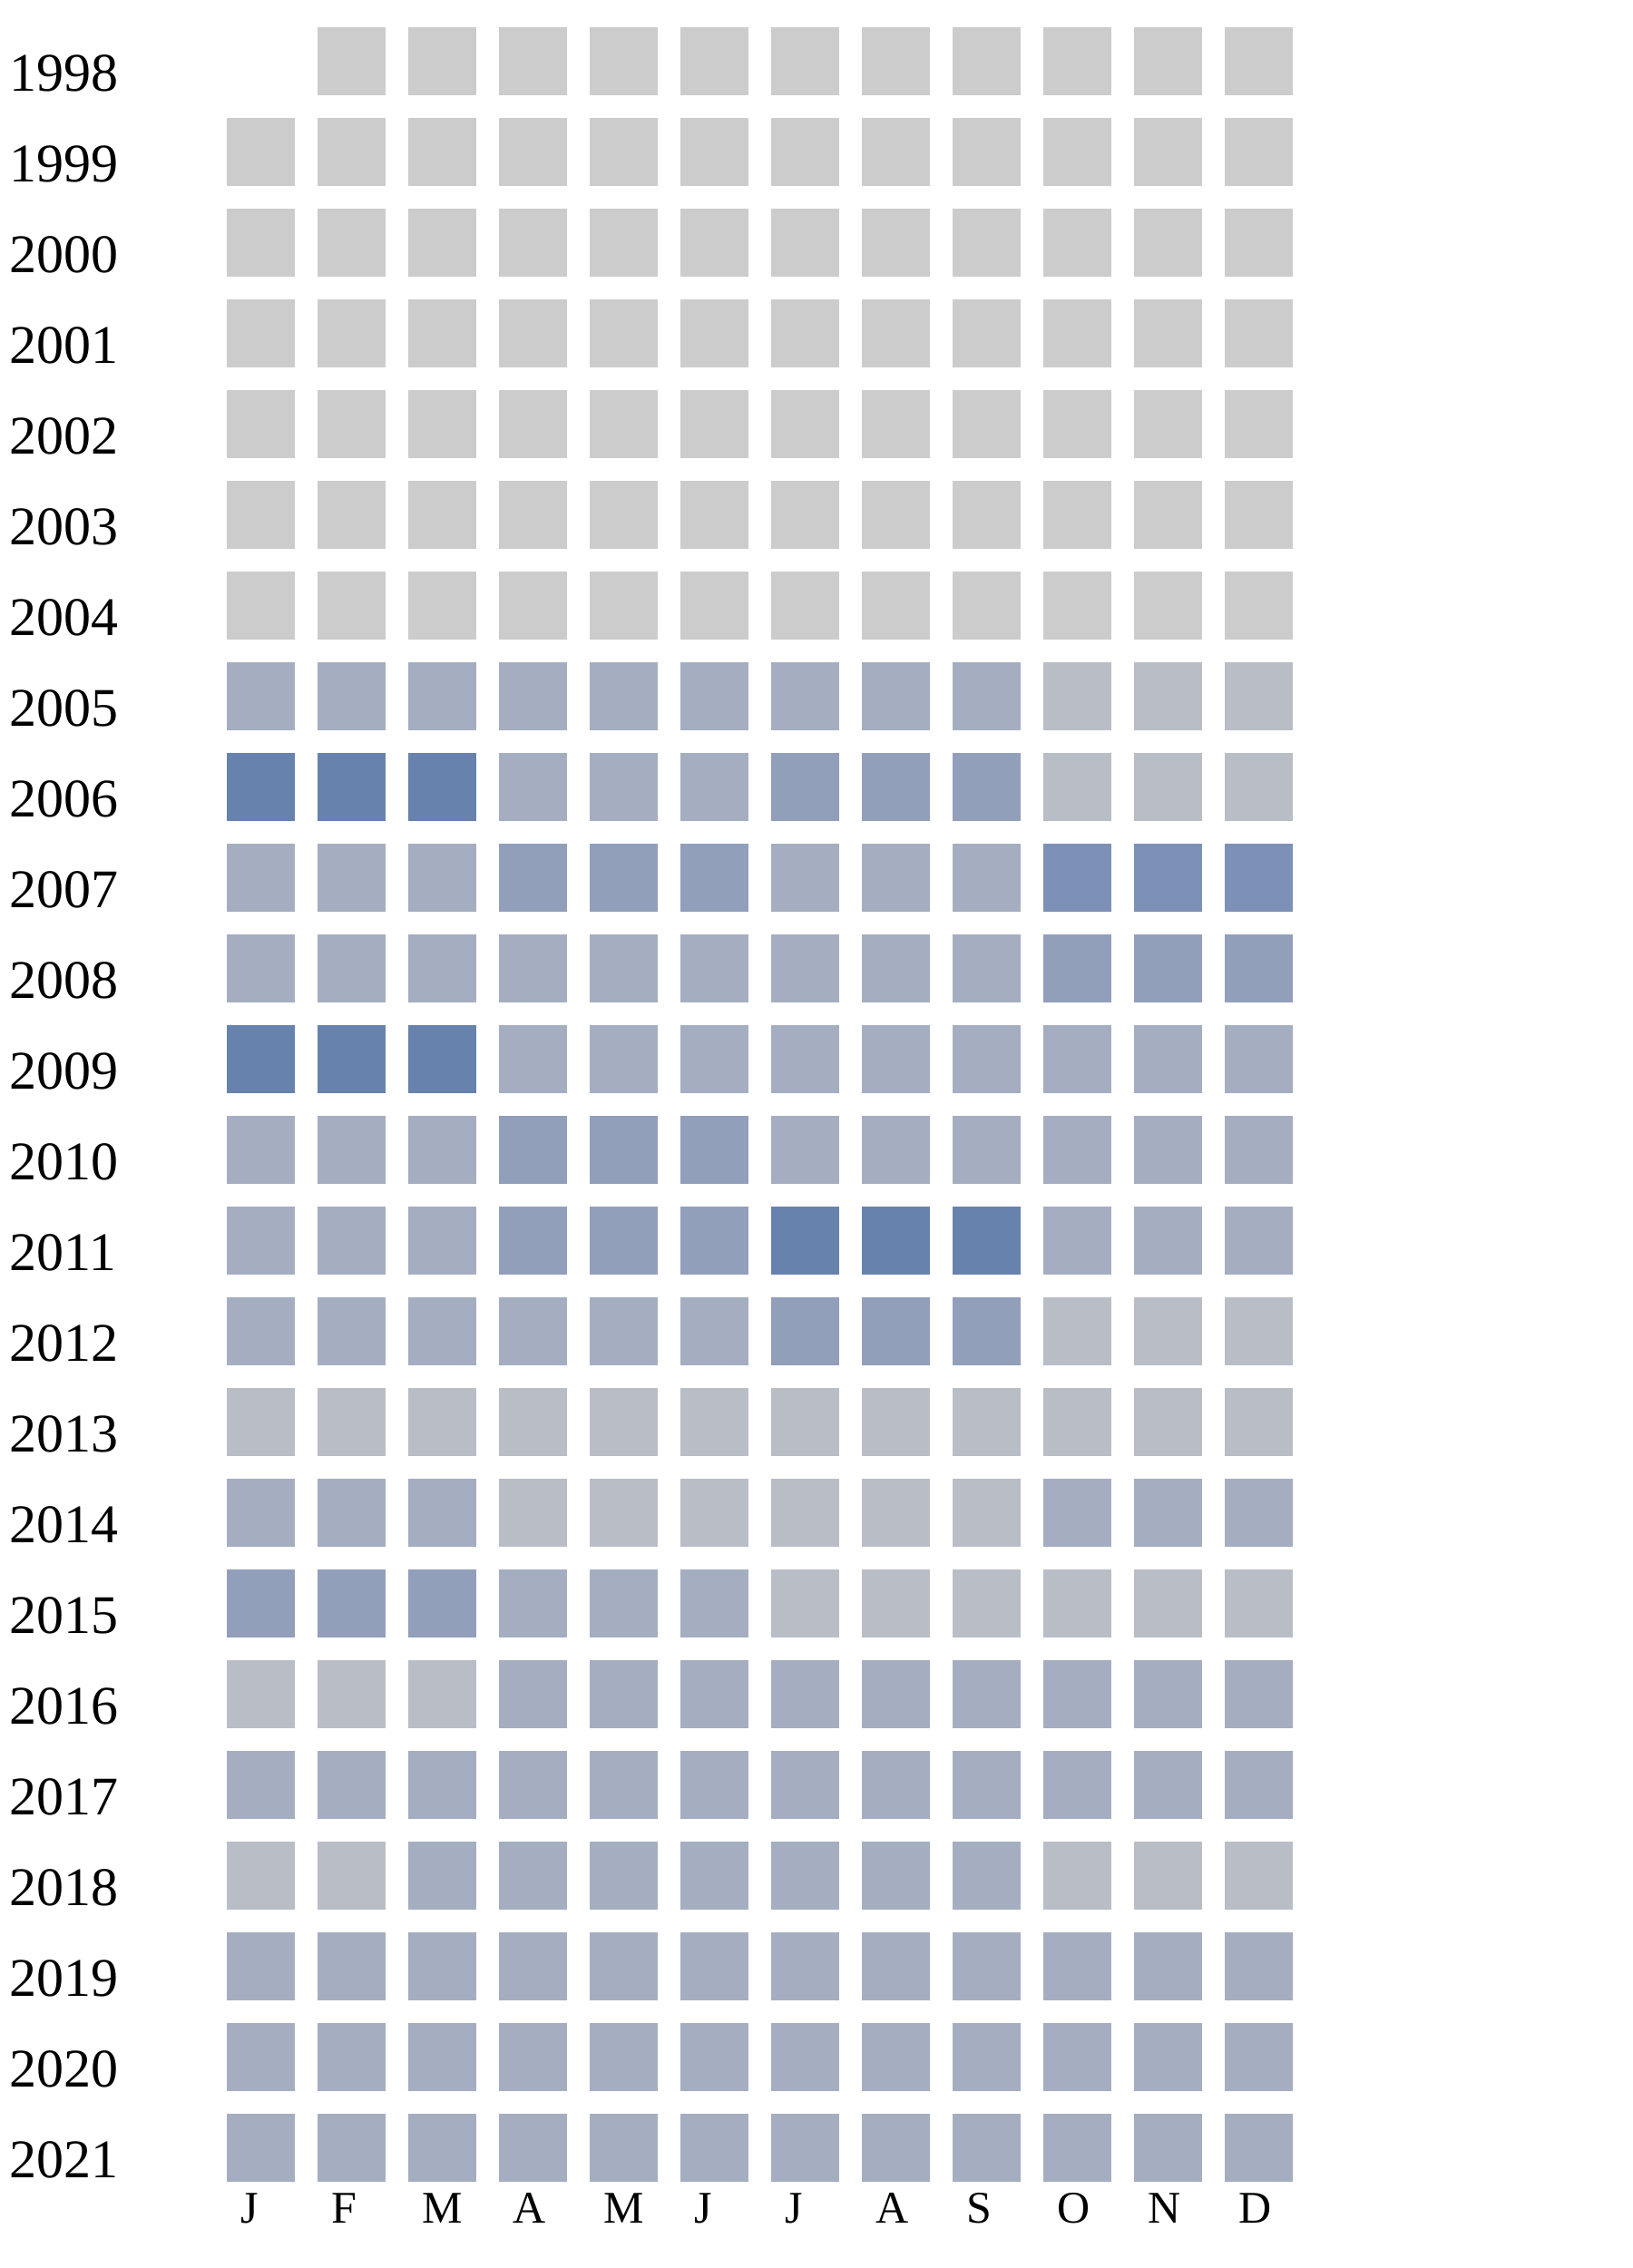
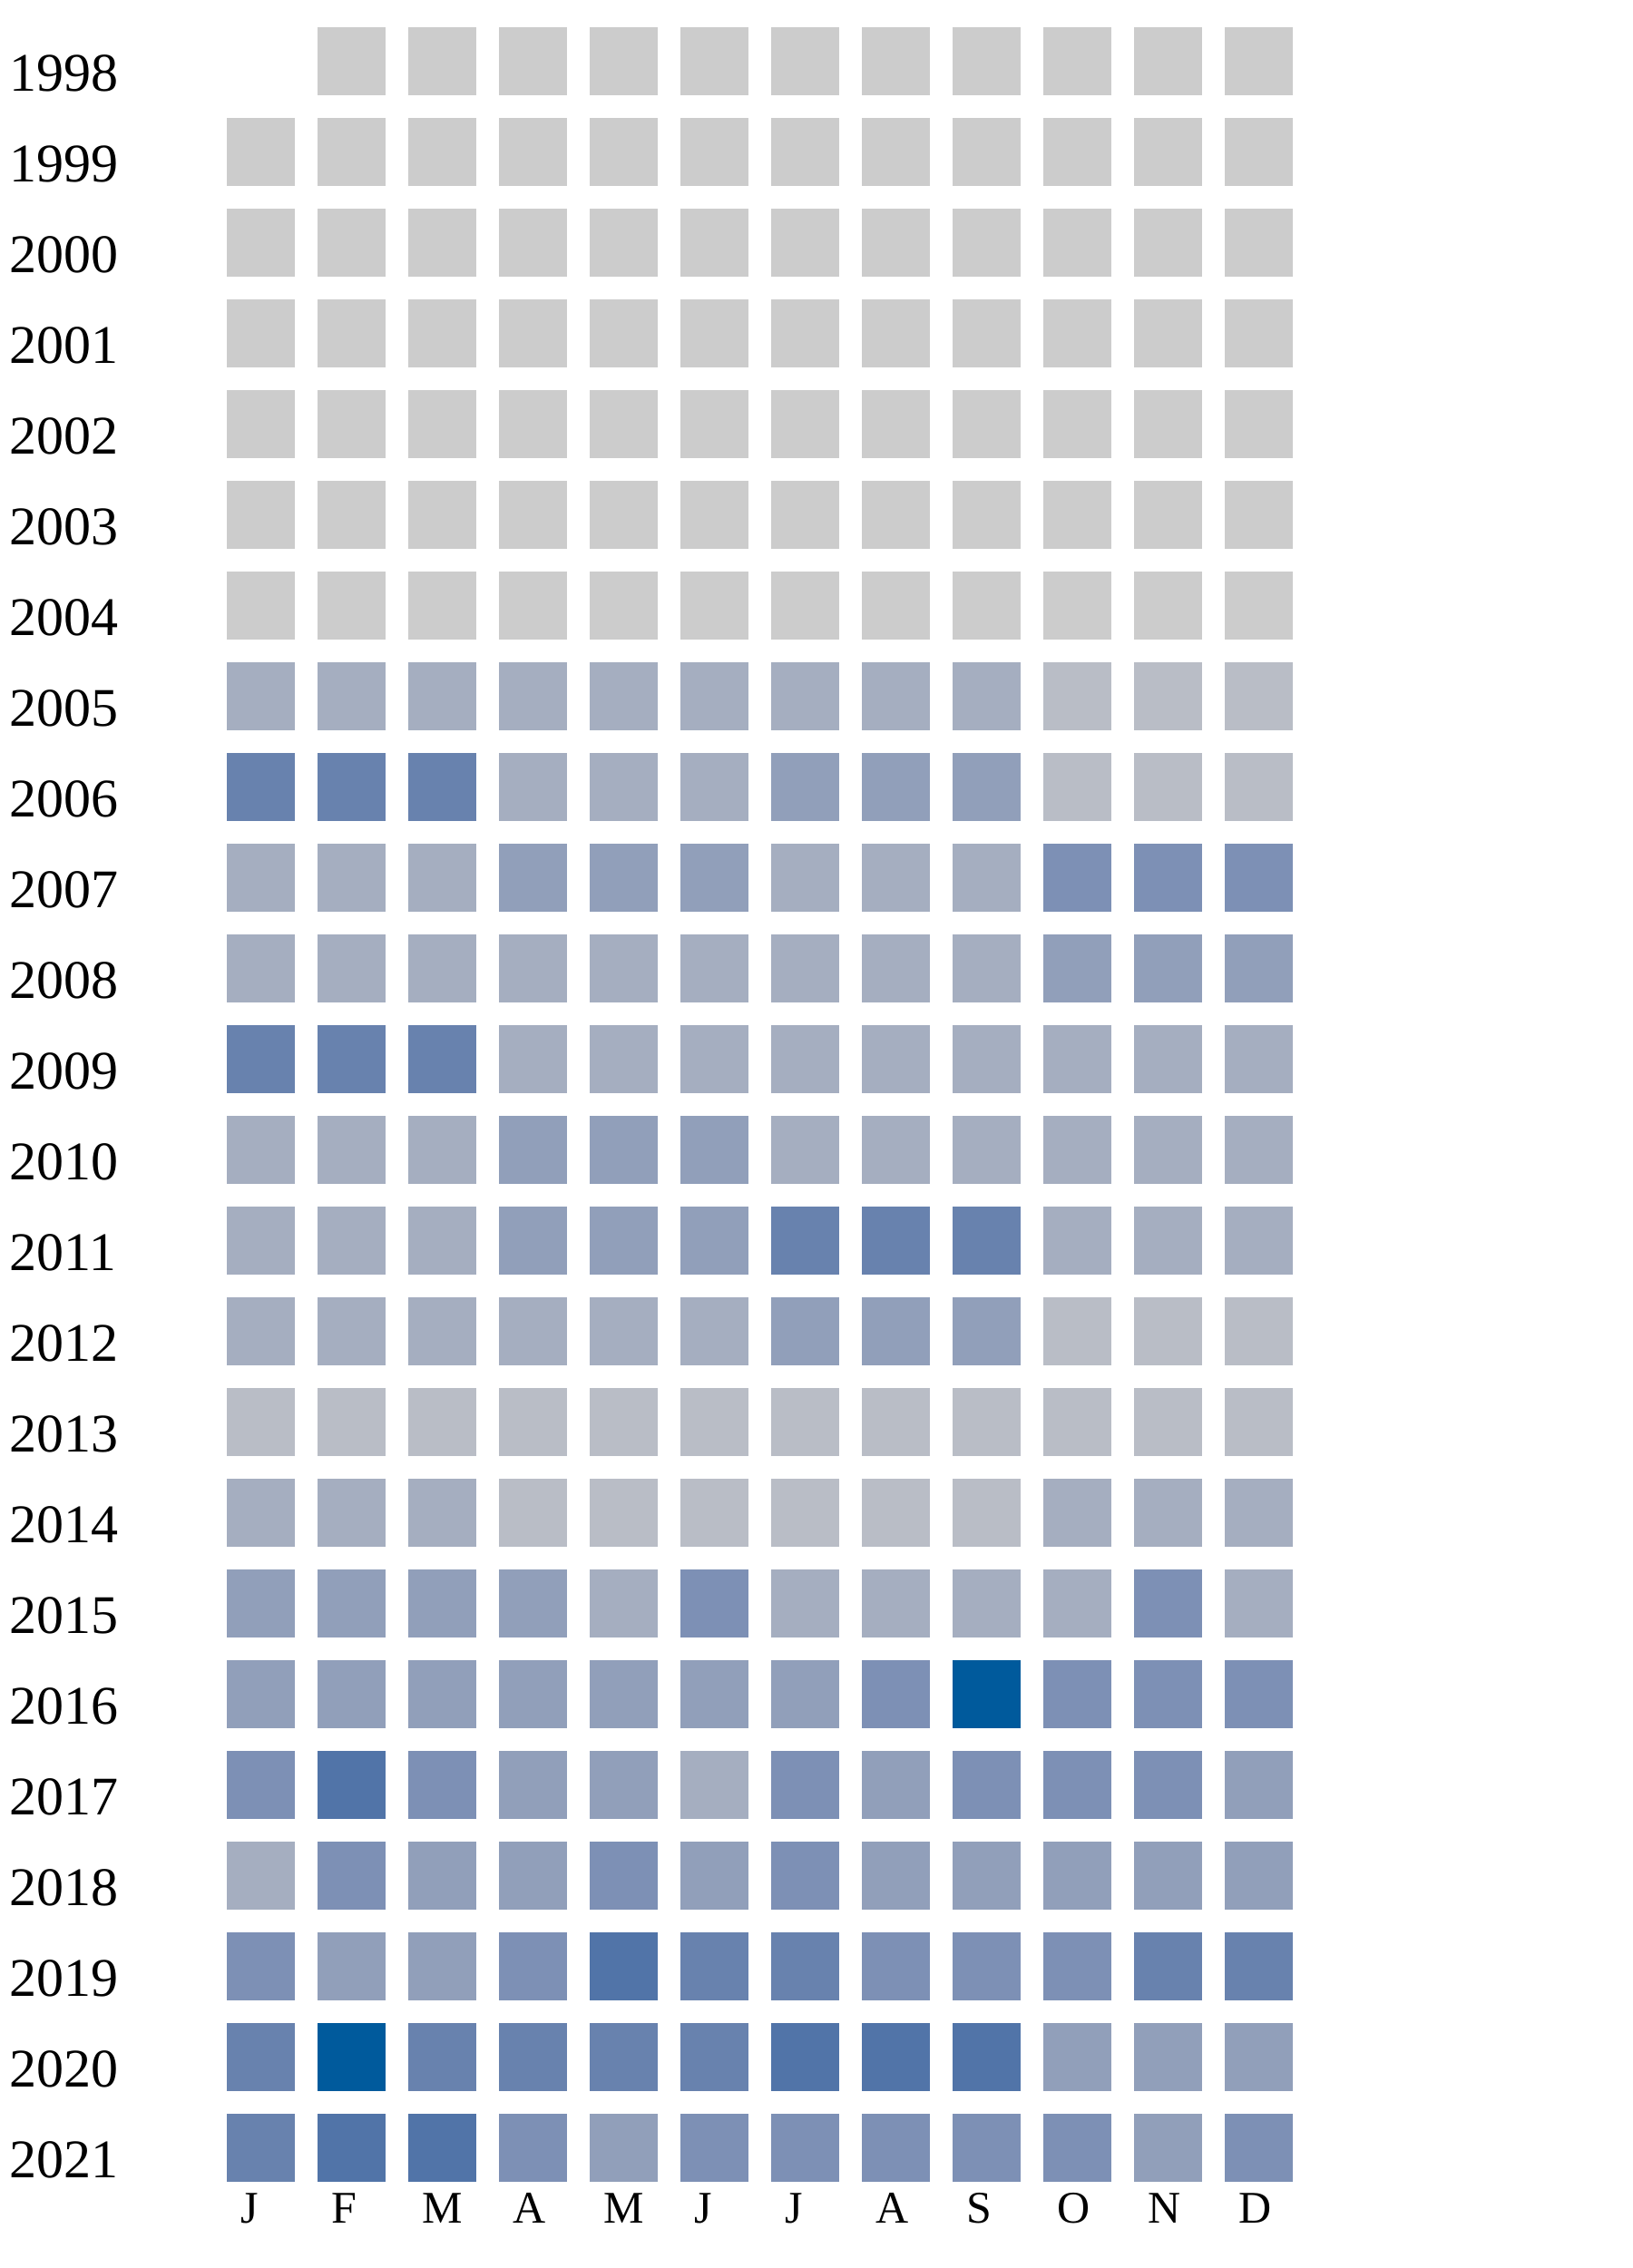
<svg xmlns="http://www.w3.org/2000/svg" width="360" height="500">
  <g transform="translate(0 0)">
    <text x="2" y="20">1998</text>
    <rect x="70" y="6" width="15" height="15" fill="#cccccc" />
    <rect x="90" y="6" width="15" height="15" fill="#cccccc" />
    <rect x="110" y="6" width="15" height="15" fill="#cccccc" />
    <rect x="130" y="6" width="15" height="15" fill="#cccccc" />
    <rect x="150" y="6" width="15" height="15" fill="#cccccc" />
    <rect x="170" y="6" width="15" height="15" fill="#cccccc" />
    <rect x="190" y="6" width="15" height="15" fill="#cccccc" />
    <rect x="210" y="6" width="15" height="15" fill="#cccccc" />
    <rect x="230" y="6" width="15" height="15" fill="#cccccc" />
    <rect x="250" y="6" width="15" height="15" fill="#cccccc" />
    <rect x="270" y="6" width="15" height="15" fill="#cccccc" />
  </g>
  <g transform="translate(0 20)">
    <text x="2" y="20">1999</text>
    <rect x="50" y="6" width="15" height="15" fill="#cccccc" />
    <rect x="70" y="6" width="15" height="15" fill="#cccccc" />
    <rect x="90" y="6" width="15" height="15" fill="#cccccc" />
    <rect x="110" y="6" width="15" height="15" fill="#cccccc" />
    <rect x="130" y="6" width="15" height="15" fill="#cccccc" />
    <rect x="150" y="6" width="15" height="15" fill="#cccccc" />
    <rect x="170" y="6" width="15" height="15" fill="#cccccc" />
    <rect x="190" y="6" width="15" height="15" fill="#cccccc" />
    <rect x="210" y="6" width="15" height="15" fill="#cccccc" />
    <rect x="230" y="6" width="15" height="15" fill="#cccccc" />
    <rect x="250" y="6" width="15" height="15" fill="#cccccc" />
    <rect x="270" y="6" width="15" height="15" fill="#cccccc" />
  </g>
  <g transform="translate(0 40)">
    <text x="2" y="20">2000</text>
    <rect x="50" y="6" width="15" height="15" fill="#cccccc" />
    <rect x="70" y="6" width="15" height="15" fill="#cccccc" />
    <rect x="90" y="6" width="15" height="15" fill="#cccccc" />
    <rect x="110" y="6" width="15" height="15" fill="#cccccc" />
    <rect x="130" y="6" width="15" height="15" fill="#cccccc" />
    <rect x="150" y="6" width="15" height="15" fill="#cccccc" />
    <rect x="170" y="6" width="15" height="15" fill="#cccccc" />
    <rect x="190" y="6" width="15" height="15" fill="#cccccc" />
    <rect x="210" y="6" width="15" height="15" fill="#cccccc" />
    <rect x="230" y="6" width="15" height="15" fill="#cccccc" />
    <rect x="250" y="6" width="15" height="15" fill="#cccccc" />
    <rect x="270" y="6" width="15" height="15" fill="#cccccc" />
  </g>
  <g transform="translate(0 60)">
    <text x="2" y="20">2001</text>
    <rect x="50" y="6" width="15" height="15" fill="#cccccc" />
    <rect x="70" y="6" width="15" height="15" fill="#cccccc" />
    <rect x="90" y="6" width="15" height="15" fill="#cccccc" />
    <rect x="110" y="6" width="15" height="15" fill="#cccccc" />
    <rect x="130" y="6" width="15" height="15" fill="#cccccc" />
    <rect x="150" y="6" width="15" height="15" fill="#cccccc" />
    <rect x="170" y="6" width="15" height="15" fill="#cccccc" />
    <rect x="190" y="6" width="15" height="15" fill="#cccccc" />
    <rect x="210" y="6" width="15" height="15" fill="#cccccc" />
    <rect x="230" y="6" width="15" height="15" fill="#cccccc" />
    <rect x="250" y="6" width="15" height="15" fill="#cccccc" />
    <rect x="270" y="6" width="15" height="15" fill="#cccccc" />
  </g>
  <g transform="translate(0 80)">
    <text x="2" y="20">2002</text>
    <rect x="50" y="6" width="15" height="15" fill="#cccccc" />
    <rect x="70" y="6" width="15" height="15" fill="#cccccc" />
    <rect x="90" y="6" width="15" height="15" fill="#cccccc" />
    <rect x="110" y="6" width="15" height="15" fill="#cccccc" />
    <rect x="130" y="6" width="15" height="15" fill="#cccccc" />
    <rect x="150" y="6" width="15" height="15" fill="#cccccc" />
    <rect x="170" y="6" width="15" height="15" fill="#cccccc" />
    <rect x="190" y="6" width="15" height="15" fill="#cccccc" />
    <rect x="210" y="6" width="15" height="15" fill="#cccccc" />
    <rect x="230" y="6" width="15" height="15" fill="#cccccc" />
    <rect x="250" y="6" width="15" height="15" fill="#cccccc" />
    <rect x="270" y="6" width="15" height="15" fill="#cccccc" />
  </g>
  <g transform="translate(0 100)">
    <text x="2" y="20">2003</text>
    <rect x="50" y="6" width="15" height="15" fill="#cccccc" />
    <rect x="70" y="6" width="15" height="15" fill="#cccccc" />
    <rect x="90" y="6" width="15" height="15" fill="#cccccc" />
    <rect x="110" y="6" width="15" height="15" fill="#cccccc" />
    <rect x="130" y="6" width="15" height="15" fill="#cccccc" />
    <rect x="150" y="6" width="15" height="15" fill="#cccccc" />
    <rect x="170" y="6" width="15" height="15" fill="#cccccc" />
    <rect x="190" y="6" width="15" height="15" fill="#cccccc" />
    <rect x="210" y="6" width="15" height="15" fill="#cccccc" />
    <rect x="230" y="6" width="15" height="15" fill="#cccccc" />
    <rect x="250" y="6" width="15" height="15" fill="#cccccc" />
    <rect x="270" y="6" width="15" height="15" fill="#cccccc" />
  </g>
  <g transform="translate(0 120)">
    <text x="2" y="20">2004</text>
    <rect x="50" y="6" width="15" height="15" fill="#cccccc" />
    <rect x="70" y="6" width="15" height="15" fill="#cccccc" />
    <rect x="90" y="6" width="15" height="15" fill="#cccccc" />
    <rect x="110" y="6" width="15" height="15" fill="#cccccc" />
    <rect x="130" y="6" width="15" height="15" fill="#cccccc" />
    <rect x="150" y="6" width="15" height="15" fill="#cccccc" />
    <rect x="170" y="6" width="15" height="15" fill="#cccccc" />
    <rect x="190" y="6" width="15" height="15" fill="#cccccc" />
    <rect x="210" y="6" width="15" height="15" fill="#cccccc" />
    <rect x="230" y="6" width="15" height="15" fill="#cccccc" />
    <rect x="250" y="6" width="15" height="15" fill="#cccccc" />
    <rect x="270" y="6" width="15" height="15" fill="#cccccc" />
  </g>
  <g transform="translate(0 140)">
    <text x="2" y="20">2005</text>
    <rect x="50" y="6" width="15" height="15" fill="#a5aec0" />
    <rect x="70" y="6" width="15" height="15" fill="#a5aec0" />
    <rect x="90" y="6" width="15" height="15" fill="#a5aec0" />
    <rect x="110" y="6" width="15" height="15" fill="#a5aec0" />
    <rect x="130" y="6" width="15" height="15" fill="#a5aec0" />
    <rect x="150" y="6" width="15" height="15" fill="#a5aec0" />
    <rect x="170" y="6" width="15" height="15" fill="#a5aec0" />
    <rect x="190" y="6" width="15" height="15" fill="#a5aec0" />
    <rect x="210" y="6" width="15" height="15" fill="#a5aec0" />
    <rect x="230" y="6" width="15" height="15" fill="#b9bdc6" />
    <rect x="250" y="6" width="15" height="15" fill="#b9bdc6" />
    <rect x="270" y="6" width="15" height="15" fill="#b9bdc6" />
  </g>
  <g transform="translate(0 160)">
    <text x="2" y="20">2006</text>
    <rect x="50" y="6" width="15" height="15" fill="#6882ae" />
    <rect x="70" y="6" width="15" height="15" fill="#6882ae" />
    <rect x="90" y="6" width="15" height="15" fill="#6882ae" />
    <rect x="110" y="6" width="15" height="15" fill="#a5aec0" />
    <rect x="130" y="6" width="15" height="15" fill="#a5aec0" />
    <rect x="150" y="6" width="15" height="15" fill="#a5aec0" />
    <rect x="170" y="6" width="15" height="15" fill="#919fba" />
    <rect x="190" y="6" width="15" height="15" fill="#919fba" />
    <rect x="210" y="6" width="15" height="15" fill="#919fba" />
    <rect x="230" y="6" width="15" height="15" fill="#b9bdc6" />
    <rect x="250" y="6" width="15" height="15" fill="#b9bdc6" />
    <rect x="270" y="6" width="15" height="15" fill="#b9bdc6" />
  </g>
  <g transform="translate(0 180)">
    <text x="2" y="20">2007</text>
    <rect x="50" y="6" width="15" height="15" fill="#a5aec0" />
    <rect x="70" y="6" width="15" height="15" fill="#a5aec0" />
    <rect x="90" y="6" width="15" height="15" fill="#a5aec0" />
    <rect x="110" y="6" width="15" height="15" fill="#919fba" />
    <rect x="130" y="6" width="15" height="15" fill="#919fba" />
    <rect x="150" y="6" width="15" height="15" fill="#919fba" />
    <rect x="170" y="6" width="15" height="15" fill="#a5aec0" />
    <rect x="190" y="6" width="15" height="15" fill="#a5aec0" />
    <rect x="210" y="6" width="15" height="15" fill="#a5aec0" />
    <rect x="230" y="6" width="15" height="15" fill="#7d90b5" />
    <rect x="250" y="6" width="15" height="15" fill="#7d90b5" />
    <rect x="270" y="6" width="15" height="15" fill="#7d90b5" />
  </g>
  <g transform="translate(0 200)">
    <text x="2" y="20">2008</text>
    <rect x="50" y="6" width="15" height="15" fill="#a5aec0" />
    <rect x="70" y="6" width="15" height="15" fill="#a5aec0" />
    <rect x="90" y="6" width="15" height="15" fill="#a5aec0" />
    <rect x="110" y="6" width="15" height="15" fill="#a5aec0" />
    <rect x="130" y="6" width="15" height="15" fill="#a5aec0" />
    <rect x="150" y="6" width="15" height="15" fill="#a5aec0" />
    <rect x="170" y="6" width="15" height="15" fill="#a5aec0" />
    <rect x="190" y="6" width="15" height="15" fill="#a5aec0" />
    <rect x="210" y="6" width="15" height="15" fill="#a5aec0" />
    <rect x="230" y="6" width="15" height="15" fill="#919fba" />
    <rect x="250" y="6" width="15" height="15" fill="#919fba" />
    <rect x="270" y="6" width="15" height="15" fill="#919fba" />
  </g>
  <g transform="translate(0 220)">
    <text x="2" y="20">2009</text>
    <rect x="50" y="6" width="15" height="15" fill="#6882ae" />
    <rect x="70" y="6" width="15" height="15" fill="#6882ae" />
    <rect x="90" y="6" width="15" height="15" fill="#6882ae" />
    <rect x="110" y="6" width="15" height="15" fill="#a5aec0" />
    <rect x="130" y="6" width="15" height="15" fill="#a5aec0" />
    <rect x="150" y="6" width="15" height="15" fill="#a5aec0" />
    <rect x="170" y="6" width="15" height="15" fill="#a5aec0" />
    <rect x="190" y="6" width="15" height="15" fill="#a5aec0" />
    <rect x="210" y="6" width="15" height="15" fill="#a5aec0" />
    <rect x="230" y="6" width="15" height="15" fill="#a5aec0" />
    <rect x="250" y="6" width="15" height="15" fill="#a5aec0" />
    <rect x="270" y="6" width="15" height="15" fill="#a5aec0" />
  </g>
  <g transform="translate(0 240)">
    <text x="2" y="20">2010</text>
    <rect x="50" y="6" width="15" height="15" fill="#a5aec0" />
    <rect x="70" y="6" width="15" height="15" fill="#a5aec0" />
    <rect x="90" y="6" width="15" height="15" fill="#a5aec0" />
    <rect x="110" y="6" width="15" height="15" fill="#919fba" />
    <rect x="130" y="6" width="15" height="15" fill="#919fba" />
    <rect x="150" y="6" width="15" height="15" fill="#919fba" />
    <rect x="170" y="6" width="15" height="15" fill="#a5aec0" />
    <rect x="190" y="6" width="15" height="15" fill="#a5aec0" />
    <rect x="210" y="6" width="15" height="15" fill="#a5aec0" />
    <rect x="230" y="6" width="15" height="15" fill="#a5aec0" />
    <rect x="250" y="6" width="15" height="15" fill="#a5aec0" />
    <rect x="270" y="6" width="15" height="15" fill="#a5aec0" />
  </g>
  <g transform="translate(0 260)">
    <text x="2" y="20">2011</text>
    <rect x="50" y="6" width="15" height="15" fill="#a5aec0" />
    <rect x="70" y="6" width="15" height="15" fill="#a5aec0" />
    <rect x="90" y="6" width="15" height="15" fill="#a5aec0" />
    <rect x="110" y="6" width="15" height="15" fill="#919fba" />
    <rect x="130" y="6" width="15" height="15" fill="#919fba" />
    <rect x="150" y="6" width="15" height="15" fill="#919fba" />
    <rect x="170" y="6" width="15" height="15" fill="#6882ae" />
    <rect x="190" y="6" width="15" height="15" fill="#6882ae" />
    <rect x="210" y="6" width="15" height="15" fill="#6882ae" />
    <rect x="230" y="6" width="15" height="15" fill="#a5aec0" />
    <rect x="250" y="6" width="15" height="15" fill="#a5aec0" />
    <rect x="270" y="6" width="15" height="15" fill="#a5aec0" />
  </g>
  <g transform="translate(0 280)">
    <text x="2" y="20">2012</text>
    <rect x="50" y="6" width="15" height="15" fill="#a5aec0" />
    <rect x="70" y="6" width="15" height="15" fill="#a5aec0" />
    <rect x="90" y="6" width="15" height="15" fill="#a5aec0" />
    <rect x="110" y="6" width="15" height="15" fill="#a5aec0" />
    <rect x="130" y="6" width="15" height="15" fill="#a5aec0" />
    <rect x="150" y="6" width="15" height="15" fill="#a5aec0" />
    <rect x="170" y="6" width="15" height="15" fill="#919fba" />
    <rect x="190" y="6" width="15" height="15" fill="#919fba" />
    <rect x="210" y="6" width="15" height="15" fill="#919fba" />
    <rect x="230" y="6" width="15" height="15" fill="#b9bdc6" />
    <rect x="250" y="6" width="15" height="15" fill="#b9bdc6" />
    <rect x="270" y="6" width="15" height="15" fill="#b9bdc6" />
  </g>
  <g transform="translate(0 300)">
    <text x="2" y="20">2013</text>
    <rect x="50" y="6" width="15" height="15" fill="#b9bdc6" />
    <rect x="70" y="6" width="15" height="15" fill="#b9bdc6" />
    <rect x="90" y="6" width="15" height="15" fill="#b9bdc6" />
    <rect x="110" y="6" width="15" height="15" fill="#b9bdc6" />
    <rect x="130" y="6" width="15" height="15" fill="#b9bdc6" />
    <rect x="150" y="6" width="15" height="15" fill="#b9bdc6" />
    <rect x="170" y="6" width="15" height="15" fill="#b9bdc6" />
    <rect x="190" y="6" width="15" height="15" fill="#b9bdc6" />
    <rect x="210" y="6" width="15" height="15" fill="#b9bdc6" />
    <rect x="230" y="6" width="15" height="15" fill="#b9bdc6" />
    <rect x="250" y="6" width="15" height="15" fill="#b9bdc6" />
    <rect x="270" y="6" width="15" height="15" fill="#b9bdc6" />
  </g>
  <g transform="translate(0 320)">
    <text x="2" y="20">2014</text>
    <rect x="50" y="6" width="15" height="15" fill="#a5aec0" />
    <rect x="70" y="6" width="15" height="15" fill="#a5aec0" />
    <rect x="90" y="6" width="15" height="15" fill="#a5aec0" />
    <rect x="110" y="6" width="15" height="15" fill="#b9bdc6" />
    <rect x="130" y="6" width="15" height="15" fill="#b9bdc6" />
    <rect x="150" y="6" width="15" height="15" fill="#b9bdc6" />
    <rect x="170" y="6" width="15" height="15" fill="#b9bdc6" />
    <rect x="190" y="6" width="15" height="15" fill="#b9bdc6" />
    <rect x="210" y="6" width="15" height="15" fill="#b9bdc6" />
    <rect x="230" y="6" width="15" height="15" fill="#a5aec0" />
    <rect x="250" y="6" width="15" height="15" fill="#a5aec0" />
    <rect x="270" y="6" width="15" height="15" fill="#a5aec0" />
  </g>
  <g transform="translate(0 340)">
    <text x="2" y="20">2015</text>
    <rect x="50" y="6" width="15" height="15" fill="#919fba" />
    <rect x="70" y="6" width="15" height="15" fill="#919fba" />
    <rect x="90" y="6" width="15" height="15" fill="#919fba" />
-     <rect x="110" y="6" width="15" height="15" fill="#a5aec0" />
-     <rect x="130" y="6" width="15" height="15" fill="#a5aec0" />
-     <rect x="150" y="6" width="15" height="15" fill="#a5aec0" />
-     <rect x="170" y="6" width="15" height="15" fill="#b9bdc6" />
-     <rect x="190" y="6" width="15" height="15" fill="#b9bdc6" />
-     <rect x="210" y="6" width="15" height="15" fill="#b9bdc6" />
-     <rect x="230" y="6" width="15" height="15" fill="#b9bdc6" />
-     <rect x="250" y="6" width="15" height="15" fill="#b9bdc6" />
-     <rect x="270" y="6" width="15" height="15" fill="#b9bdc6" />
+     <rect x="110" y="6" width="15" height="15" fill="#919fba" />
+     <rect x="130" y="6" width="15" height="15" fill="#a5aec0" />
+     <rect x="150" y="6" width="15" height="15" fill="#7d90b5" />
+     <rect x="170" y="6" width="15" height="15" fill="#a5aec0" />
+     <rect x="190" y="6" width="15" height="15" fill="#a5aec0" />
+     <rect x="210" y="6" width="15" height="15" fill="#a5aec0" />
+     <rect x="230" y="6" width="15" height="15" fill="#a5aec0" />
+     <rect x="250" y="6" width="15" height="15" fill="#7d90b5" />
+     <rect x="270" y="6" width="15" height="15" fill="#a5aec0" />
  </g>
  <g transform="translate(0 360)">
    <text x="2" y="20">2016</text>
-     <rect x="50" y="6" width="15" height="15" fill="#b9bdc6" />
-     <rect x="70" y="6" width="15" height="15" fill="#b9bdc6" />
-     <rect x="90" y="6" width="15" height="15" fill="#b9bdc6" />
-     <rect x="110" y="6" width="15" height="15" fill="#a5aec0" />
-     <rect x="130" y="6" width="15" height="15" fill="#a5aec0" />
-     <rect x="150" y="6" width="15" height="15" fill="#a5aec0" />
-     <rect x="170" y="6" width="15" height="15" fill="#a5aec0" />
-     <rect x="190" y="6" width="15" height="15" fill="#a5aec0" />
-     <rect x="210" y="6" width="15" height="15" fill="#a5aec0" />
-     <rect x="230" y="6" width="15" height="15" fill="#a5aec0" />
-     <rect x="250" y="6" width="15" height="15" fill="#a5aec0" />
-     <rect x="270" y="6" width="15" height="15" fill="#a5aec0" />
+     <rect x="50" y="6" width="15" height="15" fill="#919fba" />
+     <rect x="70" y="6" width="15" height="15" fill="#919fba" />
+     <rect x="90" y="6" width="15" height="15" fill="#919fba" />
+     <rect x="110" y="6" width="15" height="15" fill="#919fba" />
+     <rect x="130" y="6" width="15" height="15" fill="#919fba" />
+     <rect x="150" y="6" width="15" height="15" fill="#919fba" />
+     <rect x="170" y="6" width="15" height="15" fill="#919fba" />
+     <rect x="190" y="6" width="15" height="15" fill="#7d90b5" />
+     <rect x="210" y="6" width="15" height="15" fill="#005a9c" />
+     <rect x="230" y="6" width="15" height="15" fill="#7d90b5" />
+     <rect x="250" y="6" width="15" height="15" fill="#7d90b5" />
+     <rect x="270" y="6" width="15" height="15" fill="#7d90b5" />
  </g>
  <g transform="translate(0 380)">
    <text x="2" y="20">2017</text>
-     <rect x="50" y="6" width="15" height="15" fill="#a5aec0" />
-     <rect x="70" y="6" width="15" height="15" fill="#a5aec0" />
-     <rect x="90" y="6" width="15" height="15" fill="#a5aec0" />
-     <rect x="110" y="6" width="15" height="15" fill="#a5aec0" />
-     <rect x="130" y="6" width="15" height="15" fill="#a5aec0" />
-     <rect x="150" y="6" width="15" height="15" fill="#a5aec0" />
-     <rect x="170" y="6" width="15" height="15" fill="#a5aec0" />
-     <rect x="190" y="6" width="15" height="15" fill="#a5aec0" />
-     <rect x="210" y="6" width="15" height="15" fill="#a5aec0" />
-     <rect x="230" y="6" width="15" height="15" fill="#a5aec0" />
-     <rect x="250" y="6" width="15" height="15" fill="#a5aec0" />
-     <rect x="270" y="6" width="15" height="15" fill="#a5aec0" />
+     <rect x="50" y="6" width="15" height="15" fill="#7d90b5" />
+     <rect x="70" y="6" width="15" height="15" fill="#5174a8" />
+     <rect x="90" y="6" width="15" height="15" fill="#7d90b5" />
+     <rect x="110" y="6" width="15" height="15" fill="#919fba" />
+     <rect x="130" y="6" width="15" height="15" fill="#919fba" />
+     <rect x="150" y="6" width="15" height="15" fill="#a5aec0" />
+     <rect x="170" y="6" width="15" height="15" fill="#7d90b5" />
+     <rect x="190" y="6" width="15" height="15" fill="#919fba" />
+     <rect x="210" y="6" width="15" height="15" fill="#7d90b5" />
+     <rect x="230" y="6" width="15" height="15" fill="#7d90b5" />
+     <rect x="250" y="6" width="15" height="15" fill="#7d90b5" />
+     <rect x="270" y="6" width="15" height="15" fill="#919fba" />
  </g>
  <g transform="translate(0 400)">
    <text x="2" y="20">2018</text>
-     <rect x="50" y="6" width="15" height="15" fill="#b9bdc6" />
-     <rect x="70" y="6" width="15" height="15" fill="#b9bdc6" />
-     <rect x="90" y="6" width="15" height="15" fill="#a5aec0" />
-     <rect x="110" y="6" width="15" height="15" fill="#a5aec0" />
-     <rect x="130" y="6" width="15" height="15" fill="#a5aec0" />
-     <rect x="150" y="6" width="15" height="15" fill="#a5aec0" />
-     <rect x="170" y="6" width="15" height="15" fill="#a5aec0" />
-     <rect x="190" y="6" width="15" height="15" fill="#a5aec0" />
-     <rect x="210" y="6" width="15" height="15" fill="#a5aec0" />
-     <rect x="230" y="6" width="15" height="15" fill="#b9bdc6" />
-     <rect x="250" y="6" width="15" height="15" fill="#b9bdc6" />
-     <rect x="270" y="6" width="15" height="15" fill="#b9bdc6" />
+     <rect x="50" y="6" width="15" height="15" fill="#a5aec0" />
+     <rect x="70" y="6" width="15" height="15" fill="#7d90b5" />
+     <rect x="90" y="6" width="15" height="15" fill="#919fba" />
+     <rect x="110" y="6" width="15" height="15" fill="#919fba" />
+     <rect x="130" y="6" width="15" height="15" fill="#7d90b5" />
+     <rect x="150" y="6" width="15" height="15" fill="#919fba" />
+     <rect x="170" y="6" width="15" height="15" fill="#7d90b5" />
+     <rect x="190" y="6" width="15" height="15" fill="#919fba" />
+     <rect x="210" y="6" width="15" height="15" fill="#919fba" />
+     <rect x="230" y="6" width="15" height="15" fill="#919fba" />
+     <rect x="250" y="6" width="15" height="15" fill="#919fba" />
+     <rect x="270" y="6" width="15" height="15" fill="#919fba" />
  </g>
  <g transform="translate(0 420)">
    <text x="2" y="20">2019</text>
-     <rect x="50" y="6" width="15" height="15" fill="#a5aec0" />
-     <rect x="70" y="6" width="15" height="15" fill="#a5aec0" />
-     <rect x="90" y="6" width="15" height="15" fill="#a5aec0" />
-     <rect x="110" y="6" width="15" height="15" fill="#a5aec0" />
-     <rect x="130" y="6" width="15" height="15" fill="#a5aec0" />
-     <rect x="150" y="6" width="15" height="15" fill="#a5aec0" />
-     <rect x="170" y="6" width="15" height="15" fill="#a5aec0" />
-     <rect x="190" y="6" width="15" height="15" fill="#a5aec0" />
-     <rect x="210" y="6" width="15" height="15" fill="#a5aec0" />
-     <rect x="230" y="6" width="15" height="15" fill="#a5aec0" />
-     <rect x="250" y="6" width="15" height="15" fill="#a5aec0" />
-     <rect x="270" y="6" width="15" height="15" fill="#a5aec0" />
+     <rect x="50" y="6" width="15" height="15" fill="#7d90b5" />
+     <rect x="70" y="6" width="15" height="15" fill="#919fba" />
+     <rect x="90" y="6" width="15" height="15" fill="#919fba" />
+     <rect x="110" y="6" width="15" height="15" fill="#7d90b5" />
+     <rect x="130" y="6" width="15" height="15" fill="#5174a8" />
+     <rect x="150" y="6" width="15" height="15" fill="#6882ae" />
+     <rect x="170" y="6" width="15" height="15" fill="#6882ae" />
+     <rect x="190" y="6" width="15" height="15" fill="#7d90b5" />
+     <rect x="210" y="6" width="15" height="15" fill="#7d90b5" />
+     <rect x="230" y="6" width="15" height="15" fill="#7d90b5" />
+     <rect x="250" y="6" width="15" height="15" fill="#6882ae" />
+     <rect x="270" y="6" width="15" height="15" fill="#6882ae" />
  </g>
  <g transform="translate(0 440)">
    <text x="2" y="20">2020</text>
-     <rect x="50" y="6" width="15" height="15" fill="#a5aec0" />
-     <rect x="70" y="6" width="15" height="15" fill="#a5aec0" />
-     <rect x="90" y="6" width="15" height="15" fill="#a5aec0" />
-     <rect x="110" y="6" width="15" height="15" fill="#a5aec0" />
-     <rect x="130" y="6" width="15" height="15" fill="#a5aec0" />
-     <rect x="150" y="6" width="15" height="15" fill="#a5aec0" />
-     <rect x="170" y="6" width="15" height="15" fill="#a5aec0" />
-     <rect x="190" y="6" width="15" height="15" fill="#a5aec0" />
-     <rect x="210" y="6" width="15" height="15" fill="#a5aec0" />
-     <rect x="230" y="6" width="15" height="15" fill="#a5aec0" />
-     <rect x="250" y="6" width="15" height="15" fill="#a5aec0" />
-     <rect x="270" y="6" width="15" height="15" fill="#a5aec0" />
+     <rect x="50" y="6" width="15" height="15" fill="#6882ae" />
+     <rect x="70" y="6" width="15" height="15" fill="#005a9c" />
+     <rect x="90" y="6" width="15" height="15" fill="#6882ae" />
+     <rect x="110" y="6" width="15" height="15" fill="#6882ae" />
+     <rect x="130" y="6" width="15" height="15" fill="#6882ae" />
+     <rect x="150" y="6" width="15" height="15" fill="#6882ae" />
+     <rect x="170" y="6" width="15" height="15" fill="#5174a8" />
+     <rect x="190" y="6" width="15" height="15" fill="#5174a8" />
+     <rect x="210" y="6" width="15" height="15" fill="#5174a8" />
+     <rect x="230" y="6" width="15" height="15" fill="#919fba" />
+     <rect x="250" y="6" width="15" height="15" fill="#919fba" />
+     <rect x="270" y="6" width="15" height="15" fill="#919fba" />
  </g>
  <g transform="translate(0 460)">
    <text x="2" y="20">2021</text>
-     <rect x="50" y="6" width="15" height="15" fill="#a5aec0" />
-     <rect x="70" y="6" width="15" height="15" fill="#a5aec0" />
-     <rect x="90" y="6" width="15" height="15" fill="#a5aec0" />
-     <rect x="110" y="6" width="15" height="15" fill="#a5aec0" />
-     <rect x="130" y="6" width="15" height="15" fill="#a5aec0" />
-     <rect x="150" y="6" width="15" height="15" fill="#a5aec0" />
-     <rect x="170" y="6" width="15" height="15" fill="#a5aec0" />
-     <rect x="190" y="6" width="15" height="15" fill="#a5aec0" />
-     <rect x="210" y="6" width="15" height="15" fill="#a5aec0" />
-     <rect x="230" y="6" width="15" height="15" fill="#a5aec0" />
-     <rect x="250" y="6" width="15" height="15" fill="#a5aec0" />
-     <rect x="270" y="6" width="15" height="15" fill="#a5aec0" />
+     <rect x="50" y="6" width="15" height="15" fill="#6882ae" />
+     <rect x="70" y="6" width="15" height="15" fill="#5174a8" />
+     <rect x="90" y="6" width="15" height="15" fill="#5174a8" />
+     <rect x="110" y="6" width="15" height="15" fill="#7d90b5" />
+     <rect x="130" y="6" width="15" height="15" fill="#919fba" />
+     <rect x="150" y="6" width="15" height="15" fill="#7d90b5" />
+     <rect x="170" y="6" width="15" height="15" fill="#7d90b5" />
+     <rect x="190" y="6" width="15" height="15" fill="#7d90b5" />
+     <rect x="210" y="6" width="15" height="15" fill="#7d90b5" />
+     <rect x="230" y="6" width="15" height="15" fill="#7d90b5" />
+     <rect x="250" y="6" width="15" height="15" fill="#919fba" />
+     <rect x="270" y="6" width="15" height="15" fill="#7d90b5" />
  </g>
  <text style="font-size: 10px; text-align: center" x="53" y="490">J</text>
  <text style="font-size: 10px; text-align: center" x="73" y="490">F</text>
  <text style="font-size: 10px; text-align: center" x="93" y="490">M</text>
  <text style="font-size: 10px; text-align: center" x="113" y="490">A</text>
  <text style="font-size: 10px; text-align: center" x="133" y="490">M</text>
  <text style="font-size: 10px; text-align: center" x="153" y="490">J</text>
  <text style="font-size: 10px; text-align: center" x="173" y="490">J</text>
  <text style="font-size: 10px; text-align: center" x="193" y="490">A</text>
  <text style="font-size: 10px; text-align: center" x="213" y="490">S</text>
  <text style="font-size: 10px; text-align: center" x="233" y="490">O</text>
  <text style="font-size: 10px; text-align: center" x="253" y="490">N</text>
  <text style="font-size: 10px; text-align: center" x="273" y="490">D</text>
  <text style="font-size: 10px;" x="155" y="509">Less</text>
  <rect fill="#b9bdc6" width="10" height="10" x="180" y="500" />
  <rect fill="#919fba" width="10" height="10" x="195" y="500" />
  <rect fill="#6882ae" width="10" height="10" x="210" y="500" />
  <rect fill="#005a9c" width="10" height="10" x="225" y="500" />
  <text x="240" y="509" style="font-size: 10px;">More</text>
</svg>
